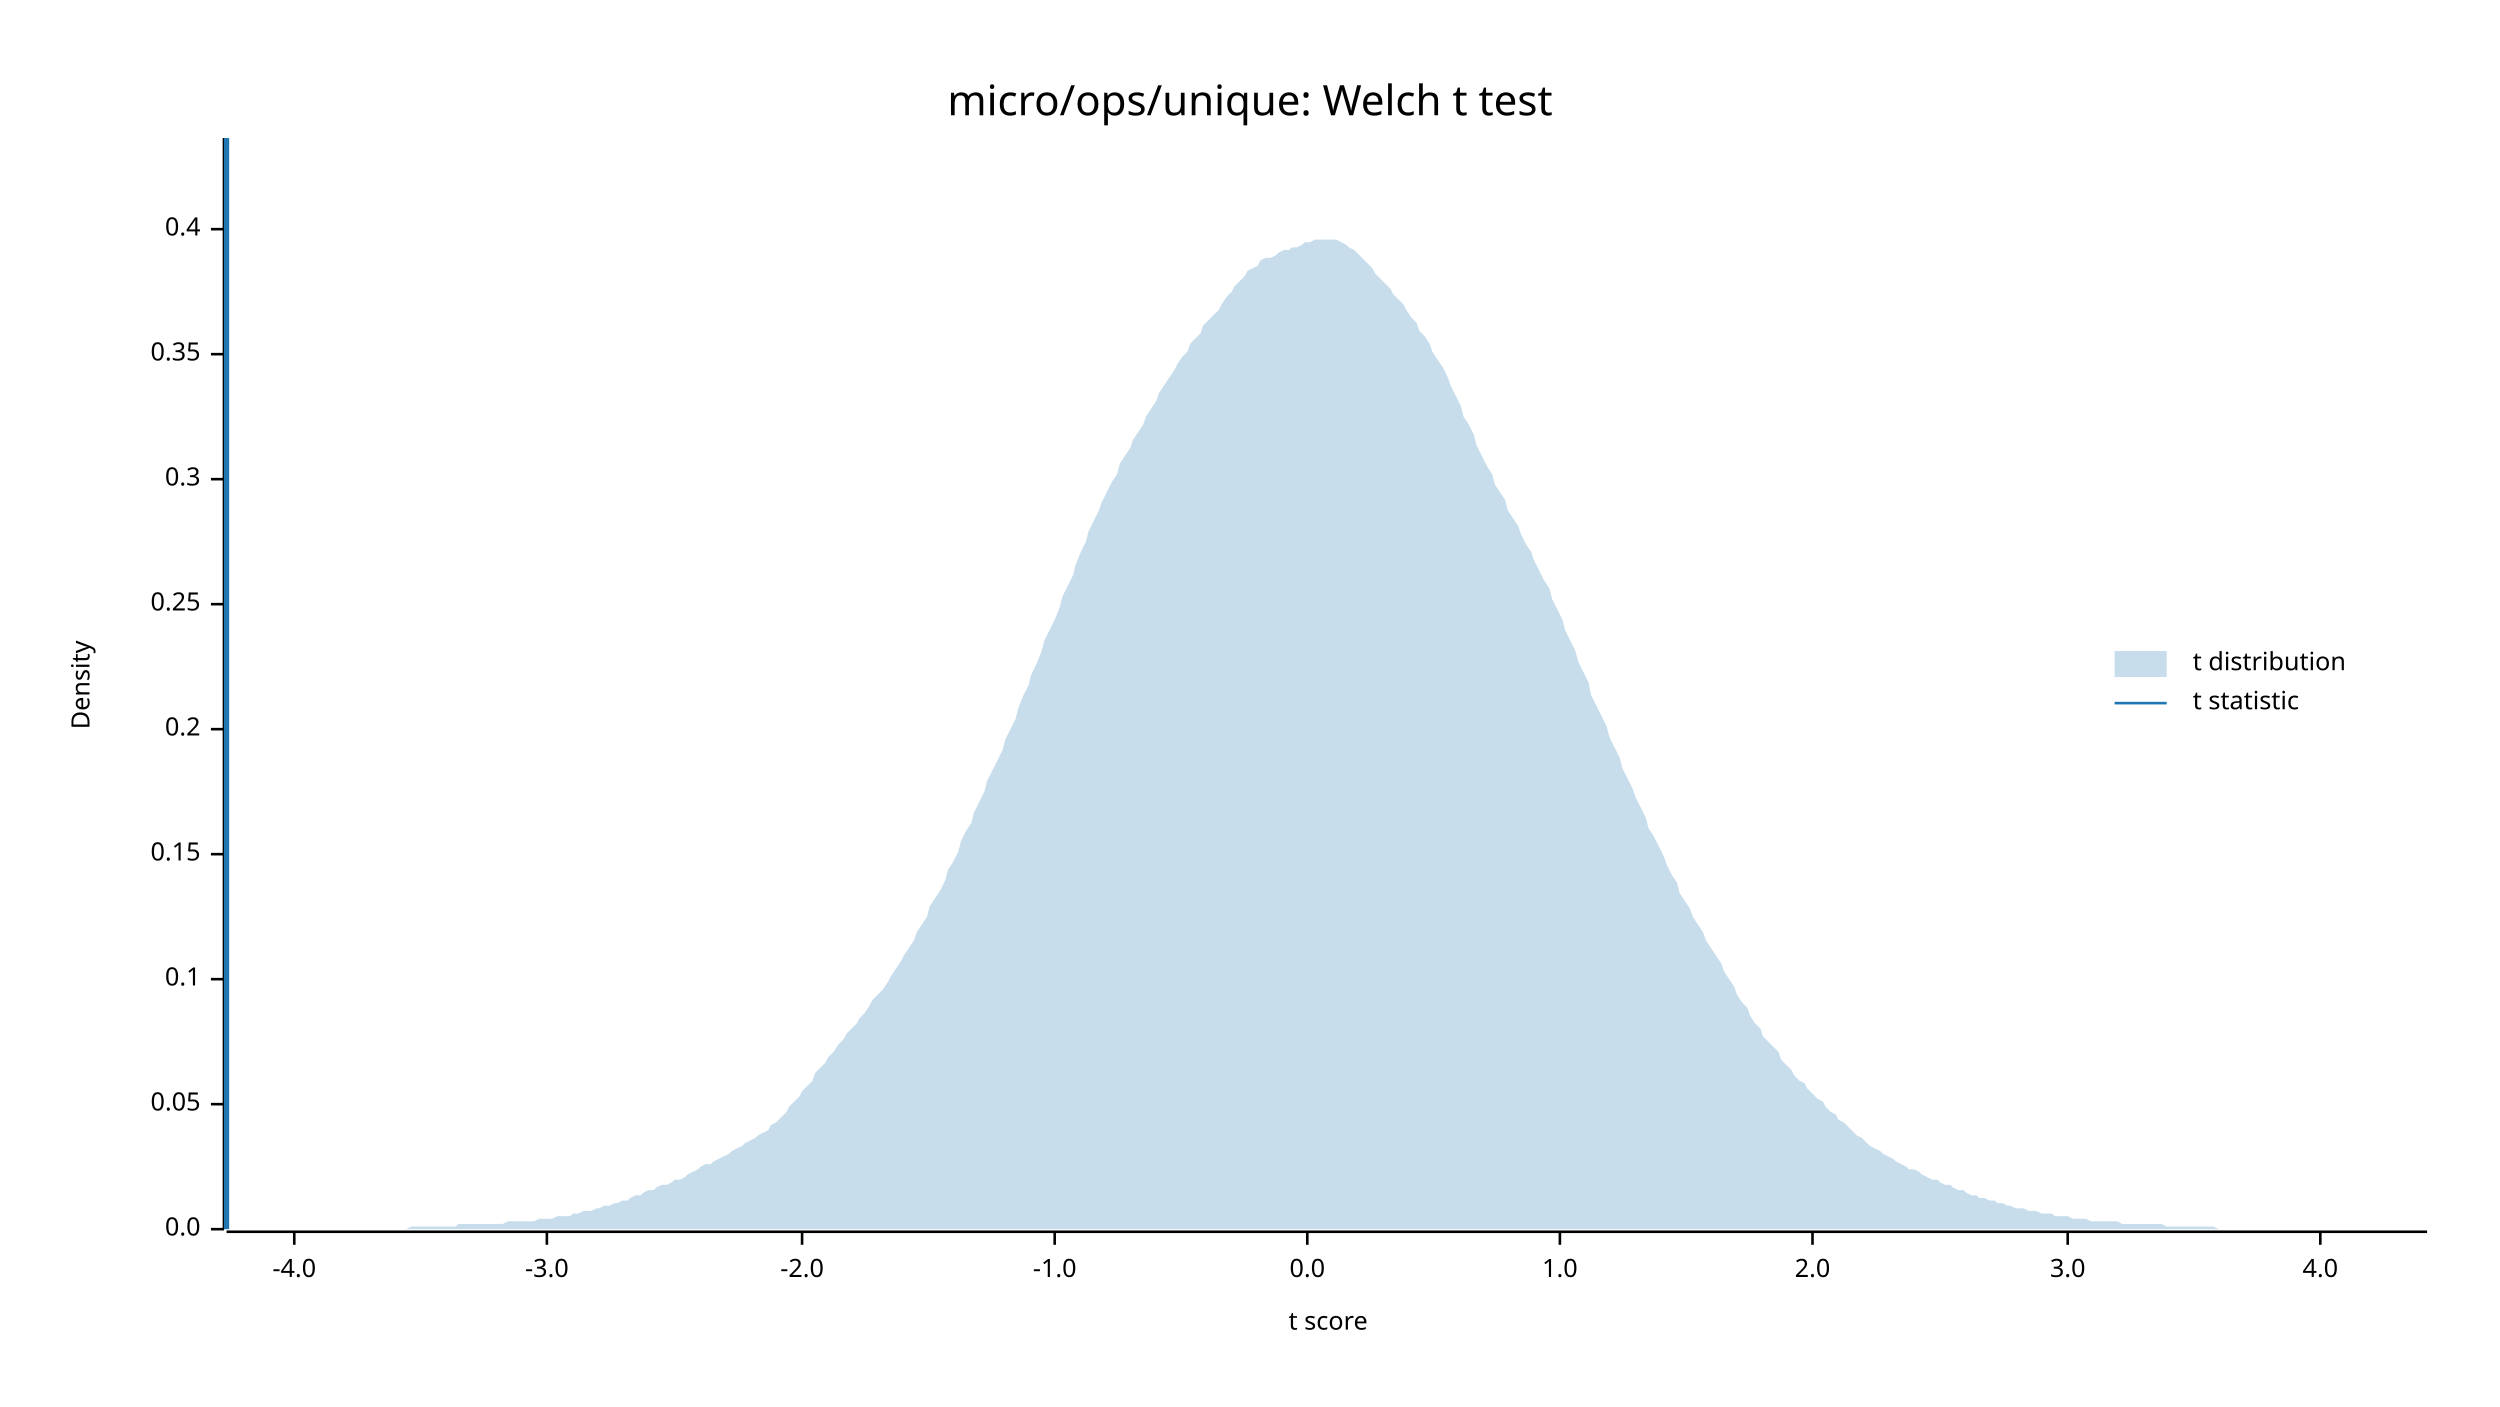
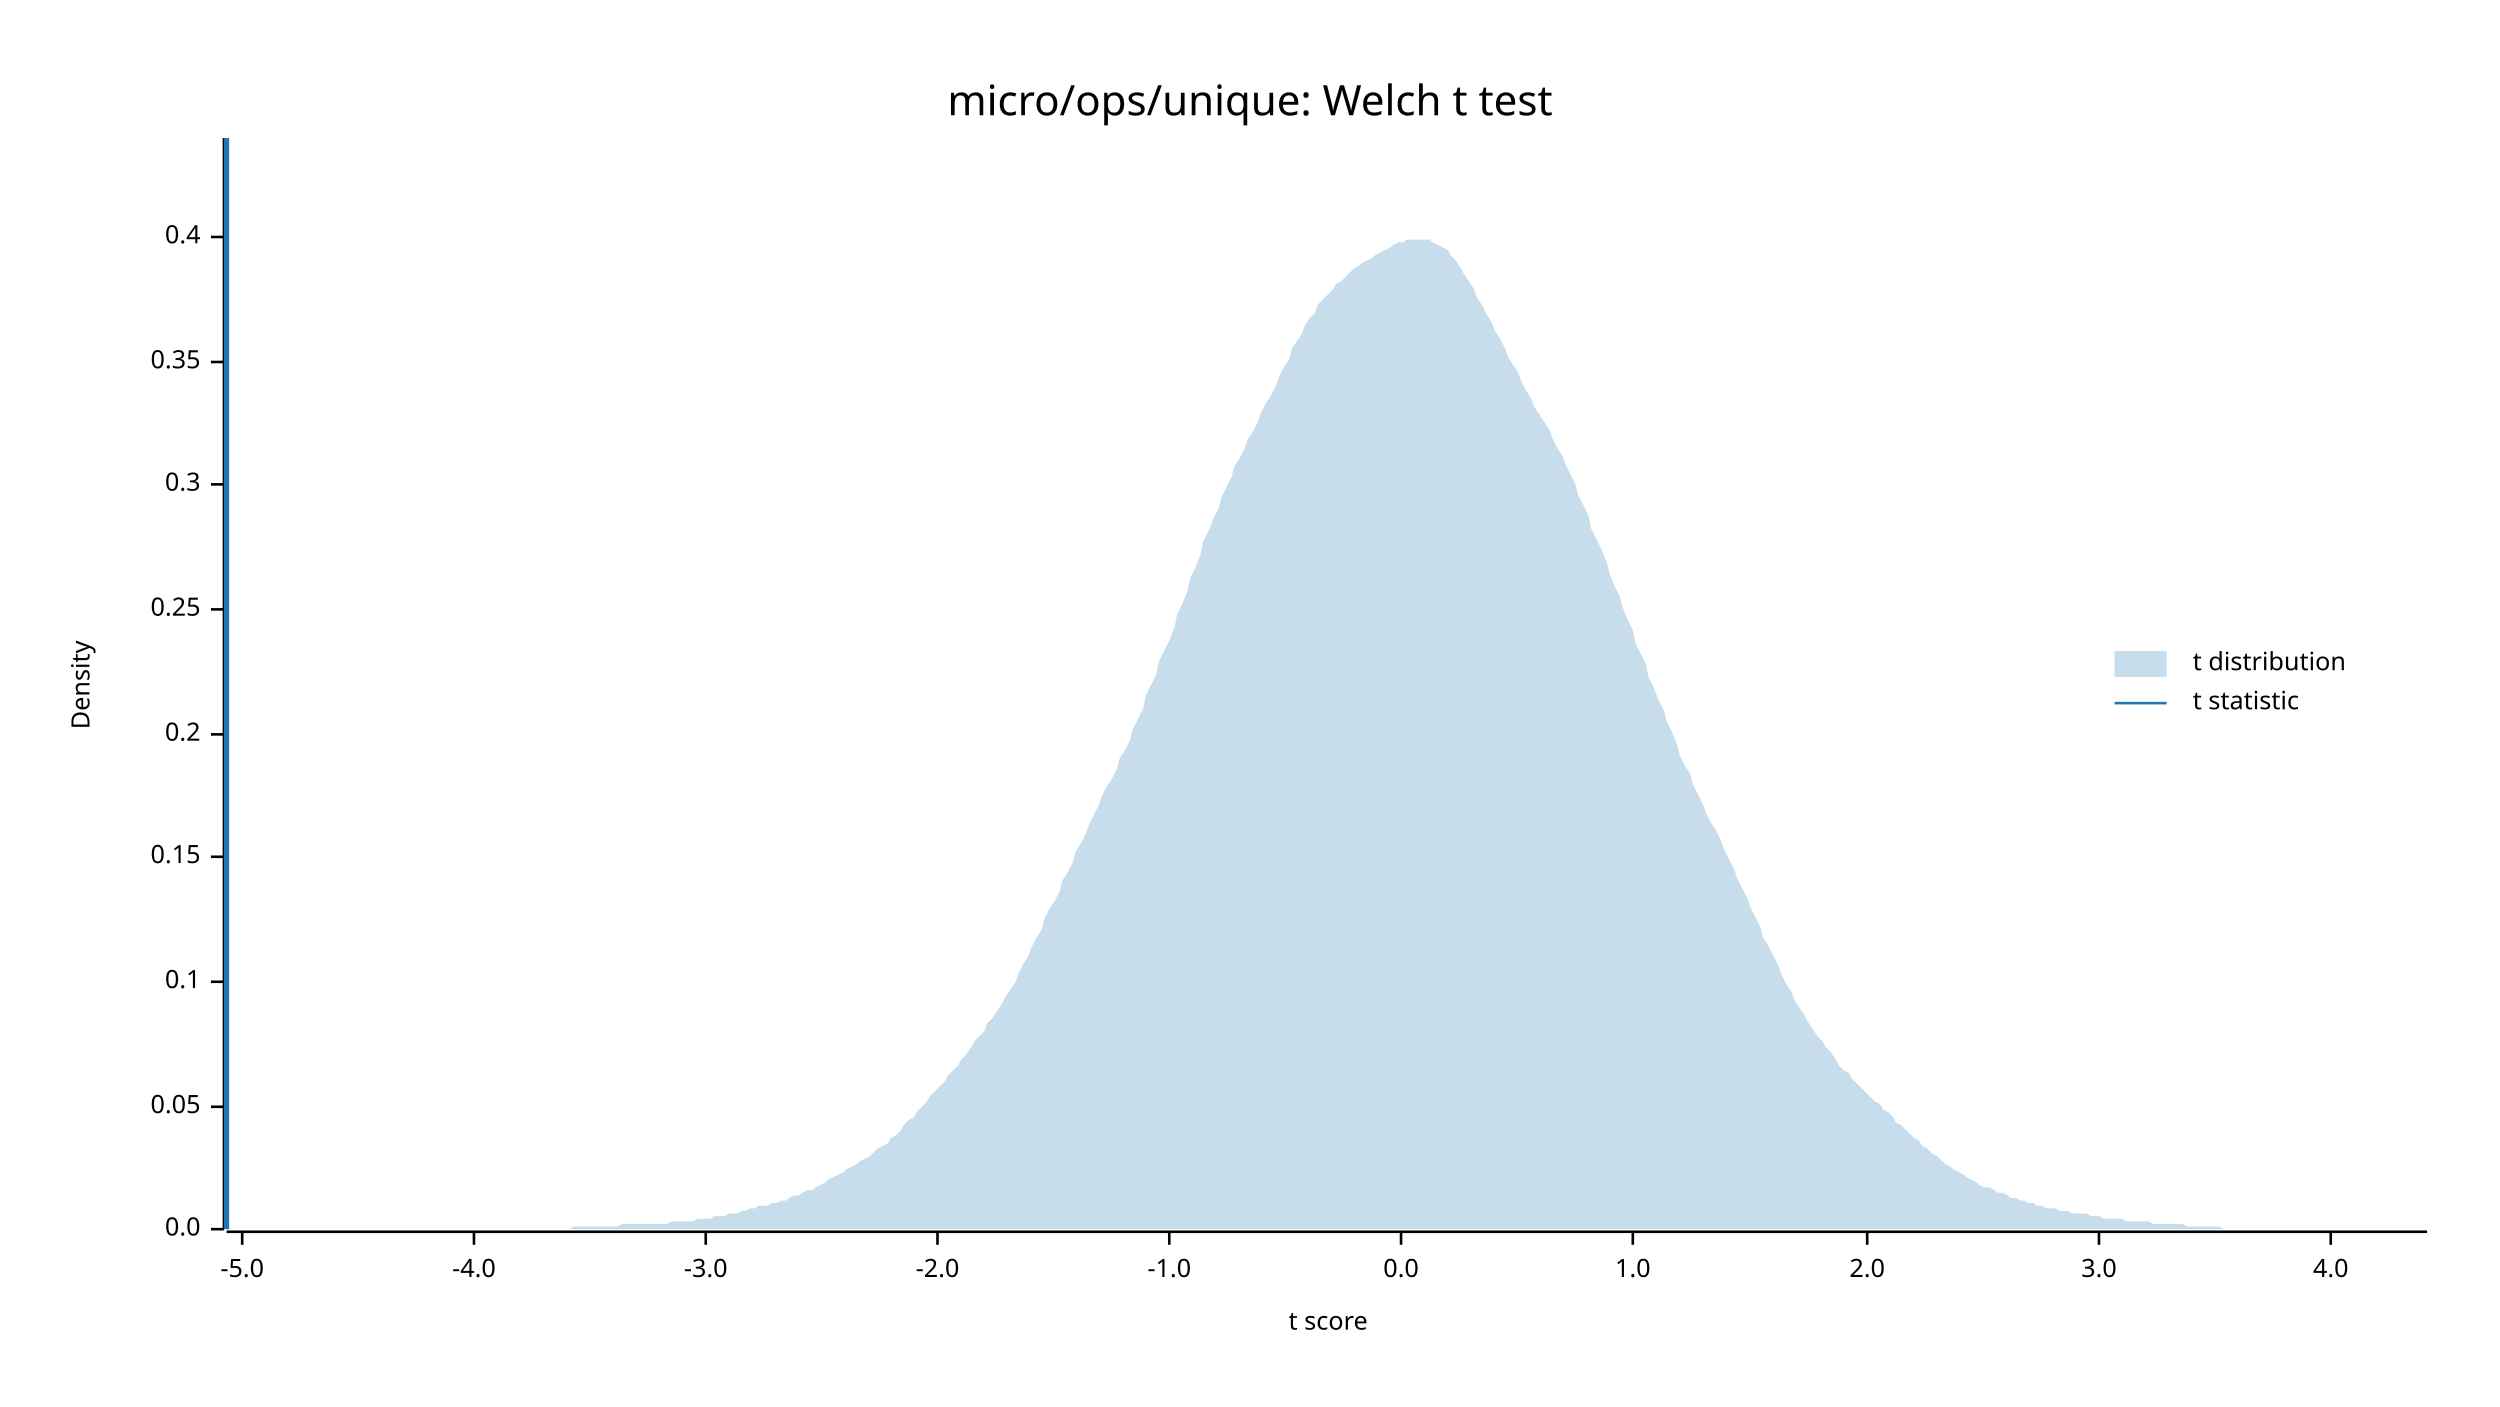
<svg xmlns="http://www.w3.org/2000/svg" width="960" height="540" viewBox="0 0 960 540">
  <text x="480" y="32" dy="0.76em" text-anchor="middle" font-family="sans-serif" font-size="16.129" opacity="1" fill="#000000">
micro/ops/unique: Welch t test
</text>
  <text x="27" y="263" dy="0.76em" text-anchor="middle" font-family="sans-serif" font-size="9.677" opacity="1" fill="#000000" transform="rotate(270, 27, 263)">
Density
</text>
  <text x="510" y="513" dy="-0.5ex" text-anchor="middle" font-family="sans-serif" font-size="9.677" opacity="1" fill="#000000">
t score
</text>
  <polyline fill="none" opacity="1" stroke="#000000" stroke-width="1" points="86,53 86,472 " />
  <text x="77" y="472" dy="0.5ex" text-anchor="end" font-family="sans-serif" font-size="9.677" opacity="1" fill="#000000">
0.0
</text>
  <polyline fill="none" opacity="1" stroke="#000000" stroke-width="1" points="81,472 86,472 " />
-   <text x="77" y="424" dy="0.5ex" text-anchor="end" font-family="sans-serif" font-size="9.677" opacity="1" fill="#000000">
+   <text x="77" y="425" dy="0.5ex" text-anchor="end" font-family="sans-serif" font-size="9.677" opacity="1" fill="#000000">
0.05
</text>
-   <polyline fill="none" opacity="1" stroke="#000000" stroke-width="1" points="81,424 86,424 " />
-   <text x="77" y="376" dy="0.5ex" text-anchor="end" font-family="sans-serif" font-size="9.677" opacity="1" fill="#000000">
+   <polyline fill="none" opacity="1" stroke="#000000" stroke-width="1" points="81,425 86,425 " />
+   <text x="77" y="377" dy="0.5ex" text-anchor="end" font-family="sans-serif" font-size="9.677" opacity="1" fill="#000000">
0.1
</text>
-   <polyline fill="none" opacity="1" stroke="#000000" stroke-width="1" points="81,376 86,376 " />
-   <text x="77" y="328" dy="0.5ex" text-anchor="end" font-family="sans-serif" font-size="9.677" opacity="1" fill="#000000">
+   <polyline fill="none" opacity="1" stroke="#000000" stroke-width="1" points="81,377 86,377 " />
+   <text x="77" y="329" dy="0.5ex" text-anchor="end" font-family="sans-serif" font-size="9.677" opacity="1" fill="#000000">
0.15
</text>
-   <polyline fill="none" opacity="1" stroke="#000000" stroke-width="1" points="81,328 86,328 " />
-   <text x="77" y="280" dy="0.5ex" text-anchor="end" font-family="sans-serif" font-size="9.677" opacity="1" fill="#000000">
+   <polyline fill="none" opacity="1" stroke="#000000" stroke-width="1" points="81,329 86,329 " />
+   <text x="77" y="282" dy="0.5ex" text-anchor="end" font-family="sans-serif" font-size="9.677" opacity="1" fill="#000000">
0.2
</text>
-   <polyline fill="none" opacity="1" stroke="#000000" stroke-width="1" points="81,280 86,280 " />
-   <text x="77" y="232" dy="0.5ex" text-anchor="end" font-family="sans-serif" font-size="9.677" opacity="1" fill="#000000">
+   <polyline fill="none" opacity="1" stroke="#000000" stroke-width="1" points="81,282 86,282 " />
+   <text x="77" y="234" dy="0.5ex" text-anchor="end" font-family="sans-serif" font-size="9.677" opacity="1" fill="#000000">
0.25
</text>
-   <polyline fill="none" opacity="1" stroke="#000000" stroke-width="1" points="81,232 86,232 " />
-   <text x="77" y="184" dy="0.5ex" text-anchor="end" font-family="sans-serif" font-size="9.677" opacity="1" fill="#000000">
+   <polyline fill="none" opacity="1" stroke="#000000" stroke-width="1" points="81,234 86,234 " />
+   <text x="77" y="186" dy="0.5ex" text-anchor="end" font-family="sans-serif" font-size="9.677" opacity="1" fill="#000000">
0.3
</text>
-   <polyline fill="none" opacity="1" stroke="#000000" stroke-width="1" points="81,184 86,184 " />
-   <text x="77" y="136" dy="0.5ex" text-anchor="end" font-family="sans-serif" font-size="9.677" opacity="1" fill="#000000">
+   <polyline fill="none" opacity="1" stroke="#000000" stroke-width="1" points="81,186 86,186 " />
+   <text x="77" y="139" dy="0.5ex" text-anchor="end" font-family="sans-serif" font-size="9.677" opacity="1" fill="#000000">
0.35
</text>
-   <polyline fill="none" opacity="1" stroke="#000000" stroke-width="1" points="81,136 86,136 " />
-   <text x="77" y="88" dy="0.5ex" text-anchor="end" font-family="sans-serif" font-size="9.677" opacity="1" fill="#000000">
+   <polyline fill="none" opacity="1" stroke="#000000" stroke-width="1" points="81,139 86,139 " />
+   <text x="77" y="91" dy="0.5ex" text-anchor="end" font-family="sans-serif" font-size="9.677" opacity="1" fill="#000000">
0.4
</text>
-   <polyline fill="none" opacity="1" stroke="#000000" stroke-width="1" points="81,88 86,88 " />
+   <polyline fill="none" opacity="1" stroke="#000000" stroke-width="1" points="81,91 86,91 " />
  <polyline fill="none" opacity="1" stroke="#000000" stroke-width="1" points="87,473 932,473 " />
-   <text x="113" y="483" dy="0.76em" text-anchor="middle" font-family="sans-serif" font-size="9.677" opacity="1" fill="#000000">
+   <text x="93" y="483" dy="0.76em" text-anchor="middle" font-family="sans-serif" font-size="9.677" opacity="1" fill="#000000">
+ -5.0
+ </text>
+   <polyline fill="none" opacity="1" stroke="#000000" stroke-width="1" points="93,473 93,478 " />
+   <text x="182" y="483" dy="0.76em" text-anchor="middle" font-family="sans-serif" font-size="9.677" opacity="1" fill="#000000">
-4.0
</text>
-   <polyline fill="none" opacity="1" stroke="#000000" stroke-width="1" points="113,473 113,478 " />
-   <text x="210" y="483" dy="0.76em" text-anchor="middle" font-family="sans-serif" font-size="9.677" opacity="1" fill="#000000">
+   <polyline fill="none" opacity="1" stroke="#000000" stroke-width="1" points="182,473 182,478 " />
+   <text x="271" y="483" dy="0.76em" text-anchor="middle" font-family="sans-serif" font-size="9.677" opacity="1" fill="#000000">
-3.0
</text>
-   <polyline fill="none" opacity="1" stroke="#000000" stroke-width="1" points="210,473 210,478 " />
-   <text x="308" y="483" dy="0.76em" text-anchor="middle" font-family="sans-serif" font-size="9.677" opacity="1" fill="#000000">
+   <polyline fill="none" opacity="1" stroke="#000000" stroke-width="1" points="271,473 271,478 " />
+   <text x="360" y="483" dy="0.76em" text-anchor="middle" font-family="sans-serif" font-size="9.677" opacity="1" fill="#000000">
-2.0
</text>
-   <polyline fill="none" opacity="1" stroke="#000000" stroke-width="1" points="308,473 308,478 " />
-   <text x="405" y="483" dy="0.76em" text-anchor="middle" font-family="sans-serif" font-size="9.677" opacity="1" fill="#000000">
+   <polyline fill="none" opacity="1" stroke="#000000" stroke-width="1" points="360,473 360,478 " />
+   <text x="449" y="483" dy="0.76em" text-anchor="middle" font-family="sans-serif" font-size="9.677" opacity="1" fill="#000000">
-1.0
</text>
-   <polyline fill="none" opacity="1" stroke="#000000" stroke-width="1" points="405,473 405,478 " />
-   <text x="502" y="483" dy="0.76em" text-anchor="middle" font-family="sans-serif" font-size="9.677" opacity="1" fill="#000000">
+   <polyline fill="none" opacity="1" stroke="#000000" stroke-width="1" points="449,473 449,478 " />
+   <text x="538" y="483" dy="0.76em" text-anchor="middle" font-family="sans-serif" font-size="9.677" opacity="1" fill="#000000">
0.0
</text>
-   <polyline fill="none" opacity="1" stroke="#000000" stroke-width="1" points="502,473 502,478 " />
-   <text x="599" y="483" dy="0.76em" text-anchor="middle" font-family="sans-serif" font-size="9.677" opacity="1" fill="#000000">
+   <polyline fill="none" opacity="1" stroke="#000000" stroke-width="1" points="538,473 538,478 " />
+   <text x="627" y="483" dy="0.76em" text-anchor="middle" font-family="sans-serif" font-size="9.677" opacity="1" fill="#000000">
1.0
</text>
-   <polyline fill="none" opacity="1" stroke="#000000" stroke-width="1" points="599,473 599,478 " />
-   <text x="696" y="483" dy="0.76em" text-anchor="middle" font-family="sans-serif" font-size="9.677" opacity="1" fill="#000000">
+   <polyline fill="none" opacity="1" stroke="#000000" stroke-width="1" points="627,473 627,478 " />
+   <text x="717" y="483" dy="0.76em" text-anchor="middle" font-family="sans-serif" font-size="9.677" opacity="1" fill="#000000">
2.0
</text>
-   <polyline fill="none" opacity="1" stroke="#000000" stroke-width="1" points="696,473 696,478 " />
-   <text x="794" y="483" dy="0.76em" text-anchor="middle" font-family="sans-serif" font-size="9.677" opacity="1" fill="#000000">
+   <polyline fill="none" opacity="1" stroke="#000000" stroke-width="1" points="717,473 717,478 " />
+   <text x="806" y="483" dy="0.76em" text-anchor="middle" font-family="sans-serif" font-size="9.677" opacity="1" fill="#000000">
3.0
</text>
-   <polyline fill="none" opacity="1" stroke="#000000" stroke-width="1" points="794,473 794,478 " />
-   <text x="891" y="483" dy="0.76em" text-anchor="middle" font-family="sans-serif" font-size="9.677" opacity="1" fill="#000000">
+   <polyline fill="none" opacity="1" stroke="#000000" stroke-width="1" points="806,473 806,478 " />
+   <text x="895" y="483" dy="0.76em" text-anchor="middle" font-family="sans-serif" font-size="9.677" opacity="1" fill="#000000">
4.0
</text>
-   <polyline fill="none" opacity="1" stroke="#000000" stroke-width="1" points="891,473 891,478 " />
-   <polygon opacity="0.25" fill="#1F78B4" points="87,472 88,472 90,472 92,472 93,472 95,472 97,472 98,472 100,472 102,472 103,472 105,472 107,472 109,472 110,472 112,472 114,472 115,472 117,472 119,472 120,472 122,472 124,472 125,472 127,472 129,472 131,472 132,472 134,472 136,472 137,472 139,472 141,472 142,472 144,472 146,472 147,472 149,472 151,472 153,472 154,472 156,472 158,471 159,471 161,471 163,471 164,471 166,471 168,471 169,471 171,471 173,471 175,471 176,470 178,470 180,470 181,470 183,470 185,470 186,470 188,470 190,470 191,470 193,470 195,469 197,469 198,469 200,469 202,469 203,469 205,469 207,468 208,468 210,468 212,468 214,467 215,467 217,467 219,467 220,466 222,466 224,465 225,465 227,465 229,464 230,464 232,463 234,463 236,462 237,462 239,461 241,461 242,460 244,459 246,459 247,458 249,457 251,457 252,456 254,455 256,455 258,454 259,453 261,453 263,452 264,451 266,450 268,449 269,448 271,447 273,447 274,446 276,445 278,444 280,443 281,442 283,441 285,440 286,439 288,438 290,437 291,436 293,435 295,434 296,432 298,431 300,429 302,427 303,425 305,423 307,421 308,419 310,417 312,415 313,412 315,410 317,408 318,406 320,404 322,401 324,399 325,397 327,395 329,393 330,391 332,389 334,386 335,384 337,382 339,380 341,377 342,375 344,372 346,369 347,367 349,364 351,361 352,358 354,355 356,352 357,348 359,345 361,342 363,338 364,334 366,331 368,327 369,323 371,319 373,316 374,312 376,308 378,304 379,300 381,296 383,292 385,288 386,284 388,280 390,276 391,272 393,267 395,263 396,259 398,255 400,250 401,246 403,242 405,238 407,233 408,229 410,225 412,221 413,217 415,212 417,208 418,204 420,200 422,196 423,193 425,189 427,185 429,182 430,178 432,175 434,172 435,169 437,166 439,163 440,160 442,157 444,154 445,151 447,148 449,145 451,142 452,140 454,137 456,135 457,132 459,130 461,128 462,125 464,123 466,121 468,119 469,117 471,114 473,112 474,110 476,108 478,106 479,104 481,103 483,102 484,100 486,99 488,99 490,98 491,97 493,96 495,96 496,95 498,95 500,94 501,93 503,93 505,92 506,92 508,92 510,92 512,92 513,92 515,93 517,94 518,95 520,96 522,98 523,99 525,101 527,103 528,105 530,107 532,109 534,111 535,113 537,115 539,117 540,119 542,122 544,124 545,127 547,129 549,132 550,135 552,138 554,141 556,145 557,148 559,152 561,156 562,160 564,163 566,167 567,171 569,175 571,179 573,182 574,186 576,189 578,192 579,196 581,199 583,202 584,205 586,209 588,212 589,215 591,219 593,223 595,226 596,230 598,234 600,238 601,242 603,246 605,250 606,254 608,258 610,262 611,267 613,271 615,275 617,279 618,283 620,287 622,291 623,295 625,299 627,303 628,306 630,310 632,314 633,318 635,321 637,325 639,329 640,332 642,336 644,339 645,343 647,346 649,349 650,352 652,355 654,358 655,361 657,364 659,367 661,370 662,373 664,376 666,379 667,382 669,385 671,387 672,390 674,393 676,395 677,398 679,400 681,402 683,404 684,407 686,409 688,411 689,413 691,415 693,416 694,418 696,420 698,422 700,423 701,425 703,427 705,428 706,430 708,431 710,433 711,434 713,436 715,437 716,438 718,440 720,441 722,442 723,443 725,444 727,445 728,446 730,447 732,448 733,449 735,449 737,450 738,451 740,452 742,453 744,453 745,454 747,455 749,455 750,456 752,457 754,457 755,458 757,459 759,459 760,460 762,460 764,461 766,461 767,462 769,462 771,463 772,463 774,464 776,464 777,464 779,465 781,465 782,465 784,466 786,466 788,466 789,467 791,467 793,467 794,467 796,468 798,468 799,468 801,468 803,469 804,469 806,469 808,469 810,469 811,469 813,469 815,470 816,470 818,470 820,470 821,470 823,470 825,470 827,470 828,470 830,470 832,471 833,471 835,471 837,471 838,471 840,471 842,471 843,471 845,471 847,471 849,471 850,471 852,472 854,472 855,472 857,472 859,472 860,472 862,472 864,472 865,472 867,472 869,472 871,472 872,472 874,472 876,472 877,472 879,472 881,472 882,472 884,472 886,472 887,472 889,472 891,472 893,472 894,472 896,472 898,472 899,472 901,472 903,472 904,472 906,472 908,472 909,472 911,472 913,472 915,472 916,472 918,472 920,472 921,472 923,472 925,472 926,472 928,472 930,472 932,472 932,472 87,472 " />
+   <polyline fill="none" opacity="1" stroke="#000000" stroke-width="1" points="895,473 895,478 " />
+   <polygon opacity="0.25" fill="#1F78B4" points="87,472 88,472 90,472 92,472 93,472 95,472 97,472 98,472 100,472 102,472 103,472 105,472 107,472 109,472 110,472 112,472 114,472 115,472 117,472 119,472 120,472 122,472 124,472 125,472 127,472 129,472 131,472 132,472 134,472 136,472 137,472 139,472 141,472 142,472 144,472 146,472 147,472 149,472 151,472 153,472 154,472 156,472 158,472 159,472 161,472 163,472 164,472 166,472 168,472 169,472 171,472 173,472 175,472 176,472 178,472 180,472 181,472 183,472 185,472 186,472 188,472 190,472 191,472 193,472 195,472 197,472 198,472 200,472 202,472 203,472 205,472 207,472 208,472 210,472 212,472 214,472 215,472 217,472 219,472 220,471 222,471 224,471 225,471 227,471 229,471 230,471 232,471 234,471 236,471 237,471 239,470 241,470 242,470 244,470 246,470 247,470 249,470 251,470 252,470 254,470 256,470 258,469 259,469 261,469 263,469 264,469 266,469 268,468 269,468 271,468 273,468 274,467 276,467 278,467 280,466 281,466 283,466 285,465 286,465 288,464 290,464 291,463 293,463 295,463 296,462 298,462 300,461 302,461 303,460 305,459 307,459 308,458 310,457 312,457 313,456 315,455 317,454 318,453 320,452 322,451 324,450 325,449 327,448 329,447 330,446 332,445 334,444 335,443 337,441 339,440 341,439 342,437 344,436 346,434 347,432 349,430 351,429 352,427 354,425 356,423 357,421 359,419 361,417 363,415 364,413 366,411 368,409 369,407 371,405 373,402 374,400 376,398 378,396 379,393 381,391 383,388 385,385 386,383 388,380 390,377 391,374 393,370 395,367 396,364 398,360 400,357 401,353 403,349 405,346 407,342 408,338 410,335 412,331 413,327 415,324 417,320 418,317 420,313 422,309 423,306 425,302 427,299 429,295 430,291 432,288 434,284 435,280 437,276 439,272 440,267 442,263 444,259 445,254 447,250 449,246 451,241 452,236 454,232 456,227 457,222 459,218 461,213 462,208 464,204 466,199 468,195 469,191 471,187 473,183 474,179 476,176 478,172 479,169 481,166 483,162 484,159 486,155 488,152 490,148 491,145 493,141 495,138 496,134 498,131 500,128 501,125 503,122 505,120 506,117 508,115 510,113 512,111 513,109 515,108 517,106 518,105 520,103 522,102 523,101 525,100 527,99 528,98 530,97 532,96 534,95 535,94 537,93 539,93 540,92 542,92 544,92 545,92 547,92 549,92 550,93 552,94 554,95 556,96 557,98 559,100 561,103 562,105 564,108 566,111 567,114 569,117 571,121 573,124 574,127 576,130 578,134 579,137 581,140 583,143 584,146 586,150 588,153 589,156 591,159 593,162 595,165 596,168 598,172 600,175 601,178 603,182 605,186 606,190 608,194 610,198 611,203 613,207 615,211 617,216 618,220 620,225 622,229 623,233 625,238 627,242 628,247 630,251 632,255 633,260 635,264 637,269 639,273 640,277 642,281 644,286 645,290 647,294 649,297 650,301 652,305 654,309 655,312 657,316 659,319 661,323 662,326 664,330 666,334 667,337 669,341 671,345 672,348 674,352 676,356 677,360 679,363 681,367 683,371 684,374 686,378 688,381 689,384 691,387 693,390 694,392 696,395 698,398 700,400 701,402 703,404 705,407 706,409 708,411 710,412 711,414 713,416 715,418 716,419 718,421 720,423 722,424 723,426 725,427 727,429 728,431 730,432 732,434 733,435 735,437 737,438 738,440 740,441 742,443 744,444 745,445 747,447 749,448 750,449 752,450 754,451 755,452 757,453 759,454 760,455 762,456 764,456 766,457 767,458 769,458 771,459 772,460 774,460 776,461 777,461 779,462 781,462 782,463 784,463 786,464 788,464 789,464 791,465 793,465 794,465 796,466 798,466 799,466 801,466 803,467 804,467 806,467 808,468 810,468 811,468 813,468 815,468 816,469 818,469 820,469 821,469 823,469 825,469 827,470 828,470 830,470 832,470 833,470 835,470 837,470 838,470 840,471 842,471 843,471 845,471 847,471 849,471 850,471 852,471 854,472 855,472 857,472 859,472 860,472 862,472 864,472 865,472 867,472 869,472 871,472 872,472 874,472 876,472 877,472 879,472 881,472 882,472 884,472 886,472 887,472 889,472 891,472 893,472 894,472 896,472 898,472 899,472 901,472 903,472 904,472 906,472 908,472 909,472 911,472 913,472 915,472 916,472 918,472 920,472 921,472 923,472 925,472 926,472 928,472 930,472 932,472 932,472 87,472 " />
  <polyline fill="none" opacity="1" stroke="#1F78B4" stroke-width="2" points="87,472 87,53 " />
  <text x="842" y="250" dy="0.76em" text-anchor="start" font-family="sans-serif" font-size="9.677" opacity="1" fill="#000000">
t distribution
</text>
  <text x="842" y="265" dy="0.76em" text-anchor="start" font-family="sans-serif" font-size="9.677" opacity="1" fill="#000000">
t statistic
</text>
  <rect x="812" y="250" width="20" height="10" opacity="0.25" fill="#1F78B4" stroke="none" />
  <polyline fill="none" opacity="1" stroke="#1F78B4" stroke-width="1" points="812,270 832,270 " />
</svg>
